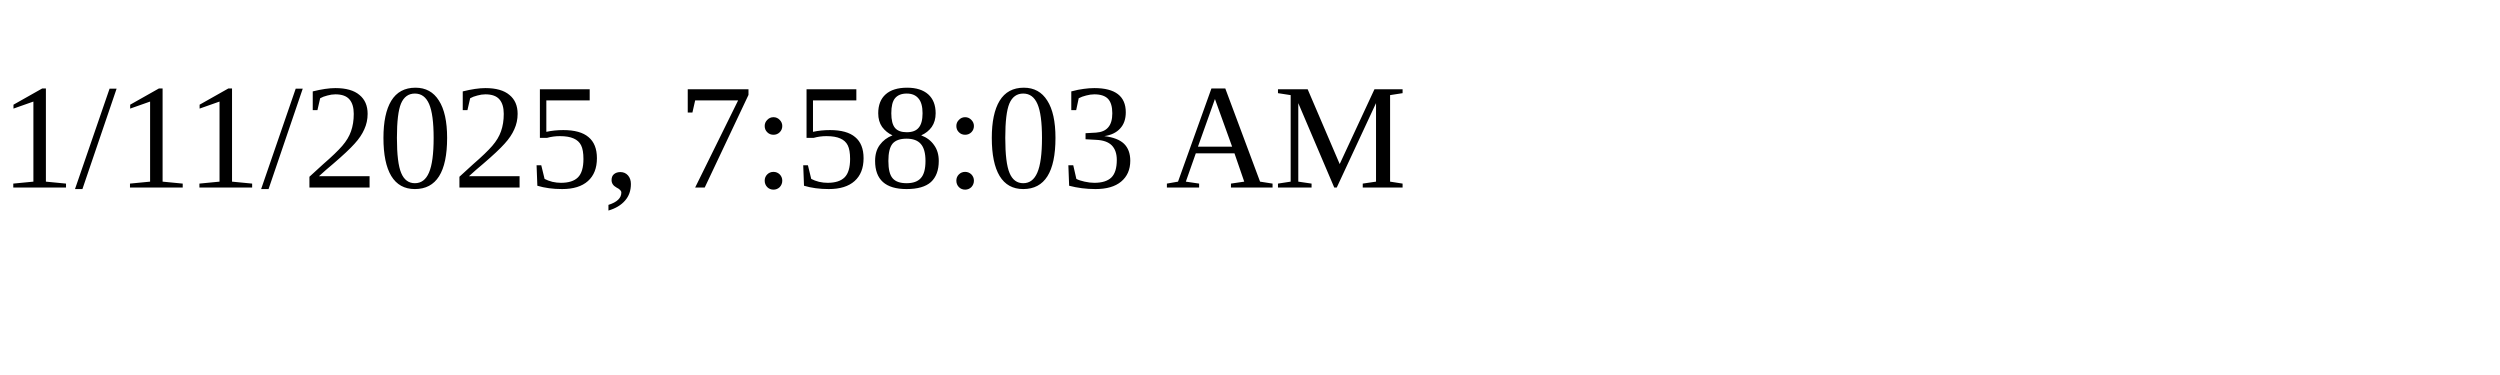
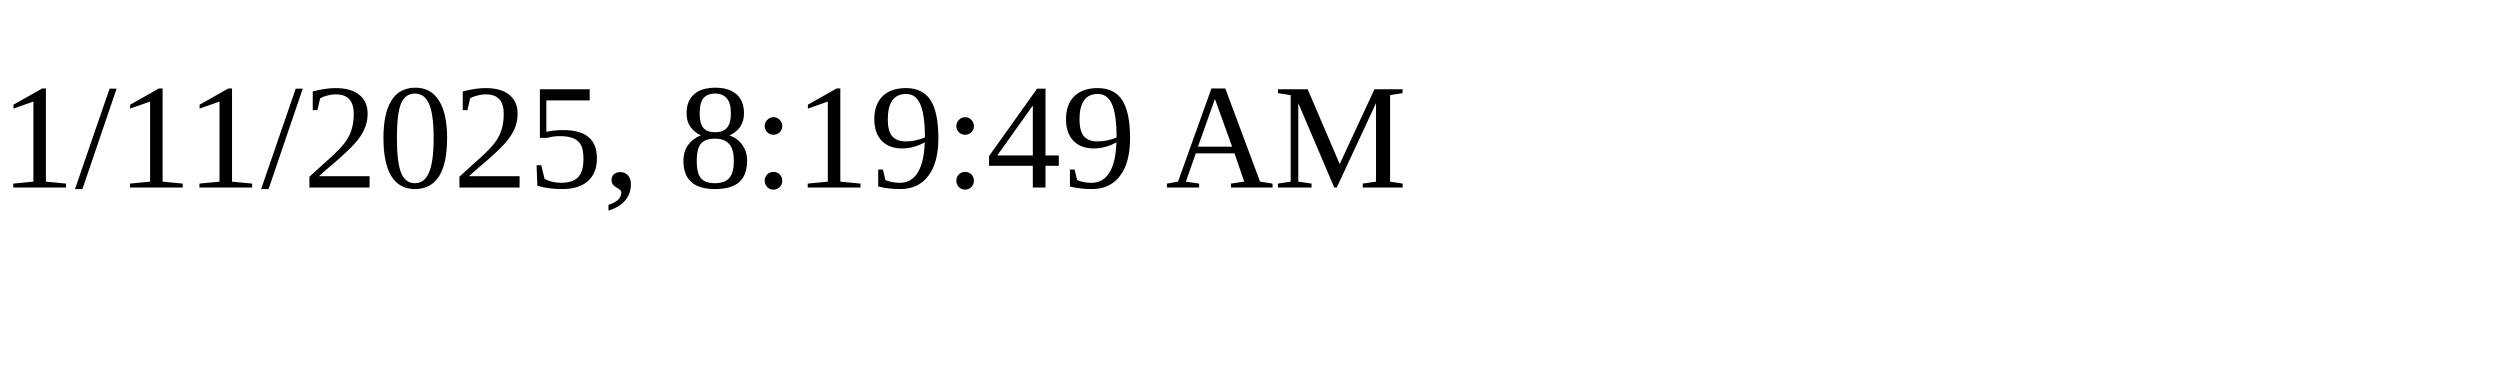
<svg xmlns="http://www.w3.org/2000/svg" height="30" width="200">
-   <text x="0" y="15">1/11/2025, 7:58:03 AM</text>
+   <text x="0" y="15">1/11/2025, 8:19:49 AM</text>
</svg>
